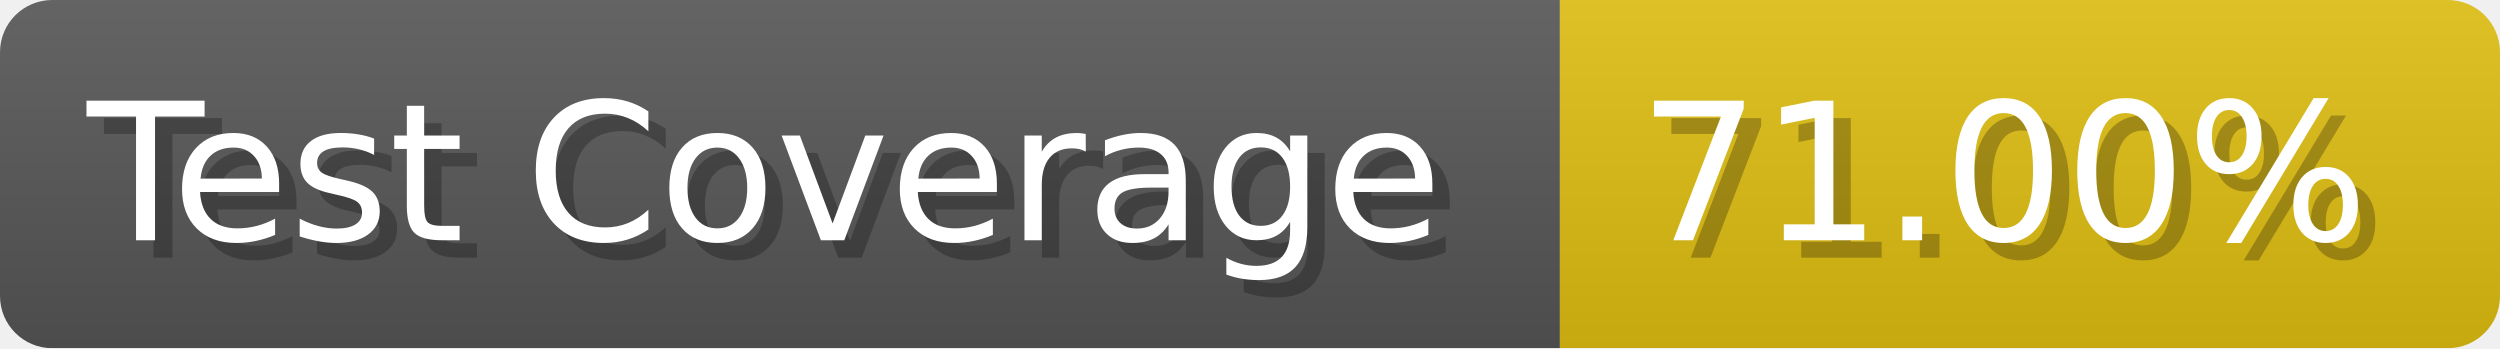
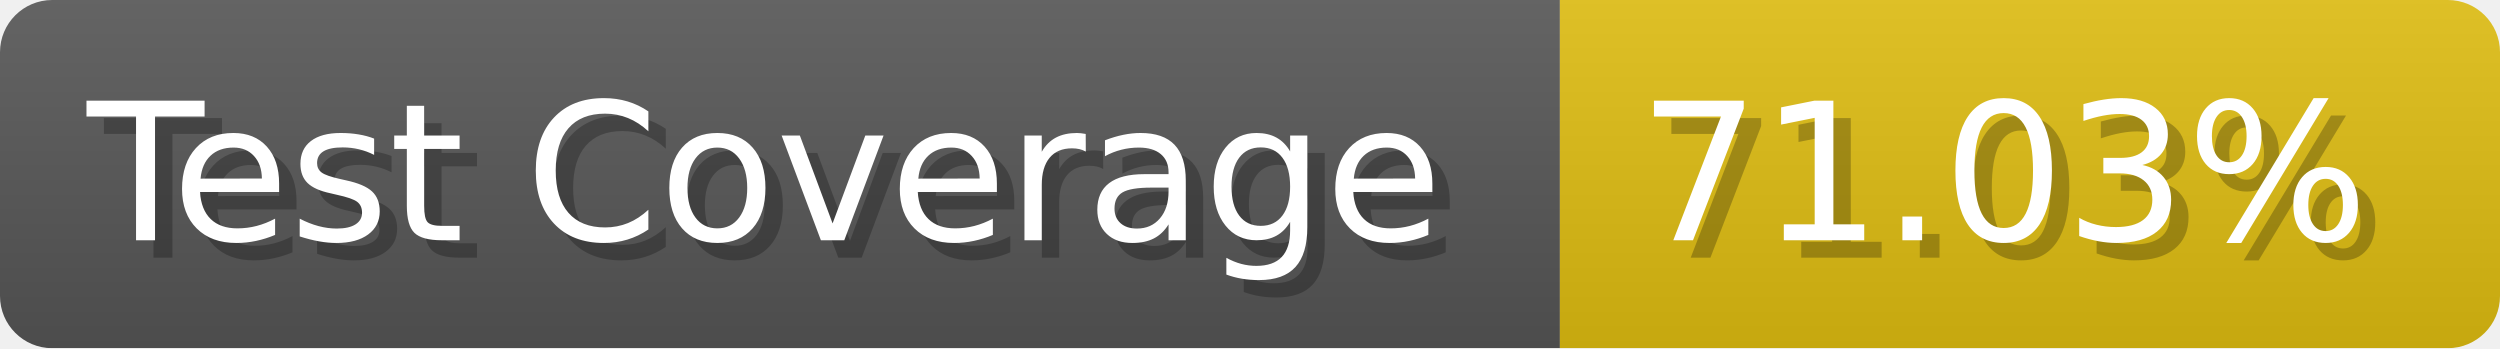
- <svg xmlns="http://www.w3.org/2000/svg" width="143.6" height="20" viewBox="0 0 1436 200" role="img" aria-label="Test Coverage: 71.00%">
+ <svg xmlns="http://www.w3.org/2000/svg" width="143.6" height="20" viewBox="0 0 1436 200" role="img" aria-label="Test Coverage: 71.03%">
  <linearGradient id="a" x2="0" y2="100%">
    <stop offset="0" stop-opacity=".1" stop-color="#EEE" />
    <stop offset="1" stop-opacity=".1" />
  </linearGradient>
  <mask id="m">
    <rect width="1436" height="200" rx="30" fill="#FFF" />
  </mask>
  <g mask="url(#m)">
    <rect width="896" height="200" fill="#555" />
    <rect width="540" height="200" fill="#DB1" x="896" />
    <rect width="1436" height="200" fill="url(#a)" />
  </g>
  <g aria-hidden="true" fill="#fff" text-anchor="start" font-family="Verdana,DejaVu Sans,sans-serif" font-size="110">
    <text x="60" y="148" textLength="796" fill="#000" opacity="0.25">Test Coverage</text>
    <text x="50" y="138" textLength="796">Test Coverage</text>
-     <text x="951" y="148" textLength="440" fill="#000" opacity="0.25">71.00%</text>
-     <text x="941" y="138" textLength="440">71.00%</text>
+     <text x="951" y="148" textLength="440" fill="#000" opacity="0.25">71.03%</text>
+     <text x="941" y="138" textLength="440">71.03%</text>
  </g>
</svg>
